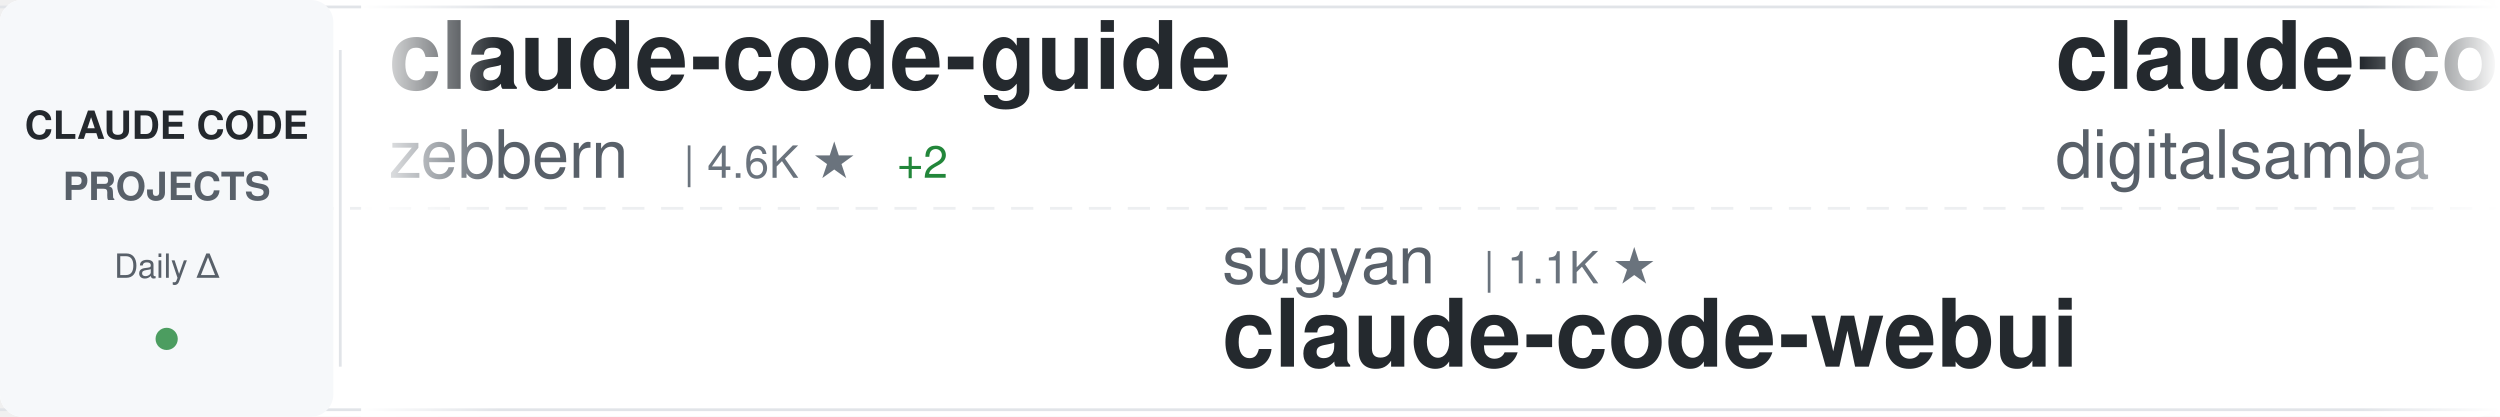
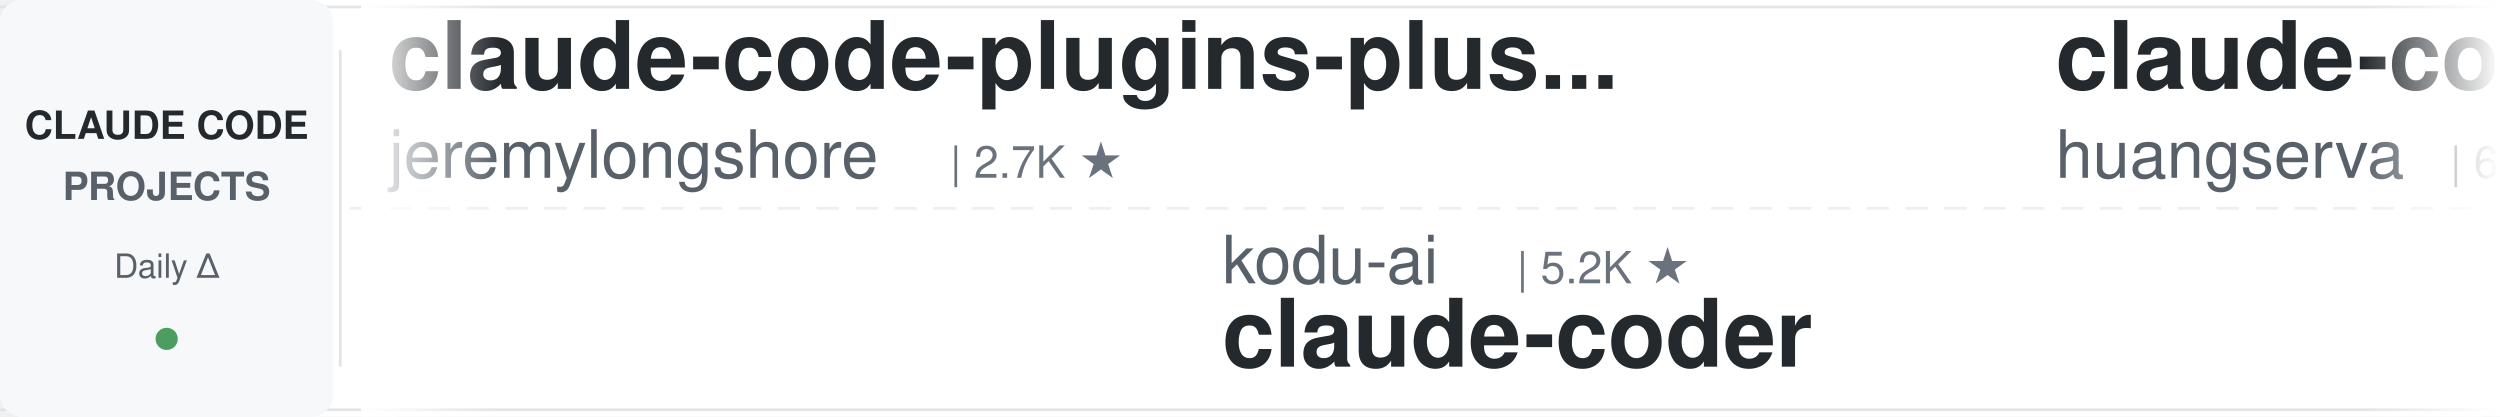
<svg xmlns="http://www.w3.org/2000/svg" width="900" height="150">
  <defs>
    <linearGradient id="awesomeLeftFade" x1="0%" y1="0%" x2="100%" y2="0%">
      <stop offset="0%" style="stop-color:#ffffff;stop-opacity:1" />
      <stop offset="100%" style="stop-color:#ffffff;stop-opacity:0" />
    </linearGradient>
    <linearGradient id="awesomeRightFade" x1="0%" y1="0%" x2="100%" y2="0%">
      <stop offset="0%" style="stop-color:#ffffff;stop-opacity:0" />
      <stop offset="100%" style="stop-color:#ffffff;stop-opacity:1" />
    </linearGradient>
  </defs>
  <rect width="900" height="150" fill="#ffffff" rx="8" />
  <rect x="0" y="2" width="900" height="1" fill="#e1e4e8" />
  <rect x="0" y="147" width="900" height="1" fill="#e1e4e8" />
  <line x1="0" y1="75" x2="900" y2="75" stroke="#e1e4e8" stroke-width="1" stroke-dasharray="8 6" opacity="0.6" />
  <rect x="0" y="0" width="120" height="150" fill="#f6f8fa" rx="8" />
  <text x="60" y="50" font-family="-apple-system, BlinkMacSystemFont, 'Segoe UI', Helvetica, Arial, sans-serif" font-size="14" font-weight="600" fill="#24292e" text-anchor="middle">CLAUDE CODE</text>
  <text x="60" y="72" font-family="-apple-system, BlinkMacSystemFont, 'Segoe UI', Helvetica, Arial, sans-serif" font-size="14" font-weight="600" fill="#586069" text-anchor="middle">PROJECTS</text>
  <text x="60" y="100" font-family="-apple-system, BlinkMacSystemFont, 'Segoe UI', Helvetica, Arial, sans-serif" font-size="12" font-weight="500" fill="#586069" text-anchor="middle">Daily Δ</text>
  <circle cx="60" cy="122" r="4" fill="#22863a" opacity="0.8" />
  <rect x="122" y="18" width="1" height="114" fill="#e1e4e8" />
  <clipPath id="awesomeTickerClip">
    <rect x="130" y="0" width="770" height="150" />
  </clipPath>
  <g clip-path="url(#awesomeTickerClip)">
    <g id="awesomeTickerItems">
      <animateTransform attributeName="transform" attributeType="XML" type="translate" from="0 0" to="-3000 0" dur="54s" repeatCount="indefinite" />
      <g transform="translate(0, 0)">
-         <text x="140" y="32" font-family="-apple-system, BlinkMacSystemFont, 'Segoe UI', Helvetica, Arial, sans-serif" font-size="34" font-weight="600" fill="#24292e">claude-code-guide</text>
-         <text x="140" y="64" font-family="-apple-system, BlinkMacSystemFont, 'Segoe UI', Helvetica, Arial, sans-serif" font-size="24" font-weight="400" fill="#586069">zebbern</text>
-         <text x="246" y="64" font-family="-apple-system, BlinkMacSystemFont, 'Segoe UI', Helvetica, Arial, sans-serif" font-size="16" font-weight="500" fill="#6a737d">| 4.6K ★</text>
-         <text x="323" y="64" font-family="-apple-system, BlinkMacSystemFont, 'Segoe UI', Helvetica, Arial, sans-serif" font-size="16" font-weight="500" fill="#22863a"> +2</text>
+         <text x="140" y="32" font-family="-apple-system, BlinkMacSystemFont, 'Segoe UI', Helvetica, Arial, sans-serif" font-size="34" font-weight="600" fill="#24292e">claude-code-plugins-plus...</text>
+         <text x="140" y="64" font-family="-apple-system, BlinkMacSystemFont, 'Segoe UI', Helvetica, Arial, sans-serif" font-size="24" font-weight="400" fill="#586069">jeremylongshore</text>
+         <text x="342" y="64" font-family="-apple-system, BlinkMacSystemFont, 'Segoe UI', Helvetica, Arial, sans-serif" font-size="16" font-weight="500" fill="#6a737d">| 2.7K ★</text>
      </g>
      <g transform="translate(300, 0)">
-         <text x="140" y="102" font-family="-apple-system, BlinkMacSystemFont, 'Segoe UI', Helvetica, Arial, sans-serif" font-size="24" font-weight="400" fill="#586069">sugyan</text>
-         <text x="234" y="102" font-family="-apple-system, BlinkMacSystemFont, 'Segoe UI', Helvetica, Arial, sans-serif" font-size="16" font-weight="500" fill="#6a737d">| 1.1K ★</text>
-         <text x="140" y="132" font-family="-apple-system, BlinkMacSystemFont, 'Segoe UI', Helvetica, Arial, sans-serif" font-size="34" font-weight="600" fill="#24292e">claude-code-webui</text>
+         <text x="140" y="102" font-family="-apple-system, BlinkMacSystemFont, 'Segoe UI', Helvetica, Arial, sans-serif" font-size="24" font-weight="400" fill="#586069">kodu-ai</text>
+         <text x="246" y="102" font-family="-apple-system, BlinkMacSystemFont, 'Segoe UI', Helvetica, Arial, sans-serif" font-size="16" font-weight="500" fill="#6a737d">| 5.2K ★</text>
+         <text x="140" y="132" font-family="-apple-system, BlinkMacSystemFont, 'Segoe UI', Helvetica, Arial, sans-serif" font-size="34" font-weight="600" fill="#24292e">claude-coder</text>
      </g>
      <g transform="translate(600, 0)">
-         <text x="140" y="32" font-family="-apple-system, BlinkMacSystemFont, 'Segoe UI', Helvetica, Arial, sans-serif" font-size="34" font-weight="600" fill="#24292e">claude-code-video-toolki...</text>
-         <text x="140" y="64" font-family="-apple-system, BlinkMacSystemFont, 'Segoe UI', Helvetica, Arial, sans-serif" font-size="24" font-weight="400" fill="#586069">digitalsamba</text>
-         <text x="306" y="64" font-family="-apple-system, BlinkMacSystemFont, 'Segoe UI', Helvetica, Arial, sans-serif" font-size="16" font-weight="500" fill="#6a737d">| 2.0K ★</text>
+         <text x="140" y="32" font-family="-apple-system, BlinkMacSystemFont, 'Segoe UI', Helvetica, Arial, sans-serif" font-size="34" font-weight="600" fill="#24292e">claude-code-cli</text>
+         <text x="140" y="64" font-family="-apple-system, BlinkMacSystemFont, 'Segoe UI', Helvetica, Arial, sans-serif" font-size="24" font-weight="400" fill="#586069">huangserva</text>
+         <text x="282" y="64" font-family="-apple-system, BlinkMacSystemFont, 'Segoe UI', Helvetica, Arial, sans-serif" font-size="16" font-weight="500" fill="#6a737d">| 621 ★</text>
      </g>
      <g transform="translate(900, 0)">
-         <text x="140" y="102" font-family="-apple-system, BlinkMacSystemFont, 'Segoe UI', Helvetica, Arial, sans-serif" font-size="24" font-weight="400" fill="#586069">ccplugins</text>
-         <text x="270" y="102" font-family="-apple-system, BlinkMacSystemFont, 'Segoe UI', Helvetica, Arial, sans-serif" font-size="16" font-weight="500" fill="#6a737d">| 919 ★</text>
-         <text x="338" y="102" font-family="-apple-system, BlinkMacSystemFont, 'Segoe UI', Helvetica, Arial, sans-serif" font-size="16" font-weight="500" fill="#22863a"> +1</text>
-         <text x="140" y="132" font-family="-apple-system, BlinkMacSystemFont, 'Segoe UI', Helvetica, Arial, sans-serif" font-size="34" font-weight="600" fill="#24292e">awesome-claude-code-plug...</text>
+         <text x="140" y="102" font-family="-apple-system, BlinkMacSystemFont, 'Segoe UI', Helvetica, Arial, sans-serif" font-size="24" font-weight="400" fill="#586069">ChinaSiro</text>
+         <text x="270" y="102" font-family="-apple-system, BlinkMacSystemFont, 'Segoe UI', Helvetica, Arial, sans-serif" font-size="16" font-weight="500" fill="#6a737d">| 9.6K ★</text>
+         <text x="140" y="132" font-family="-apple-system, BlinkMacSystemFont, 'Segoe UI', Helvetica, Arial, sans-serif" font-size="34" font-weight="600" fill="#24292e">claude-code-sourcemap</text>
      </g>
      <g transform="translate(1200, 0)">
-         <text x="140" y="32" font-family="-apple-system, BlinkMacSystemFont, 'Segoe UI', Helvetica, Arial, sans-serif" font-size="34" font-weight="600" fill="#24292e">pi-vs-claude-code</text>
-         <text x="140" y="64" font-family="-apple-system, BlinkMacSystemFont, 'Segoe UI', Helvetica, Arial, sans-serif" font-size="24" font-weight="400" fill="#586069">disler</text>
-         <text x="234" y="64" font-family="-apple-system, BlinkMacSystemFont, 'Segoe UI', Helvetica, Arial, sans-serif" font-size="16" font-weight="500" fill="#6a737d">| 1.6K ★</text>
-         <text x="311" y="64" font-family="-apple-system, BlinkMacSystemFont, 'Segoe UI', Helvetica, Arial, sans-serif" font-size="16" font-weight="500" fill="#22863a"> +1</text>
+         <text x="140" y="32" font-family="-apple-system, BlinkMacSystemFont, 'Segoe UI', Helvetica, Arial, sans-serif" font-size="34" font-weight="600" fill="#24292e">arcads-claude-code</text>
+         <text x="140" y="64" font-family="-apple-system, BlinkMacSystemFont, 'Segoe UI', Helvetica, Arial, sans-serif" font-size="24" font-weight="400" fill="#586069">krusemediallc</text>
+         <text x="318" y="64" font-family="-apple-system, BlinkMacSystemFont, 'Segoe UI', Helvetica, Arial, sans-serif" font-size="16" font-weight="500" fill="#6a737d">| 1.2K ★</text>
+         <text x="395" y="64" font-family="-apple-system, BlinkMacSystemFont, 'Segoe UI', Helvetica, Arial, sans-serif" font-size="16" font-weight="500" fill="#22863a"> +29</text>
      </g>
      <g transform="translate(1500, 0)">
-         <text x="140" y="102" font-family="-apple-system, BlinkMacSystemFont, 'Segoe UI', Helvetica, Arial, sans-serif" font-size="24" font-weight="400" fill="#586069">huangserva</text>
-         <text x="282" y="102" font-family="-apple-system, BlinkMacSystemFont, 'Segoe UI', Helvetica, Arial, sans-serif" font-size="16" font-weight="500" fill="#6a737d">| 621 ★</text>
-         <text x="140" y="132" font-family="-apple-system, BlinkMacSystemFont, 'Segoe UI', Helvetica, Arial, sans-serif" font-size="34" font-weight="600" fill="#24292e">claude-code-cli</text>
+         <text x="140" y="102" font-family="-apple-system, BlinkMacSystemFont, 'Segoe UI', Helvetica, Arial, sans-serif" font-size="24" font-weight="400" fill="#586069">JrCx7scC</text>
+         <text x="258" y="102" font-family="-apple-system, BlinkMacSystemFont, 'Segoe UI', Helvetica, Arial, sans-serif" font-size="16" font-weight="500" fill="#6a737d">| 374 ★</text>
+         <text x="140" y="132" font-family="-apple-system, BlinkMacSystemFont, 'Segoe UI', Helvetica, Arial, sans-serif" font-size="34" font-weight="600" fill="#24292e">claude-code-source</text>
      </g>
      <g transform="translate(1800, 0)">
-         <text x="140" y="32" font-family="-apple-system, BlinkMacSystemFont, 'Segoe UI', Helvetica, Arial, sans-serif" font-size="34" font-weight="600" fill="#24292e">Claude-Code-Game-Studios</text>
-         <text x="140" y="64" font-family="-apple-system, BlinkMacSystemFont, 'Segoe UI', Helvetica, Arial, sans-serif" font-size="24" font-weight="400" fill="#586069">Donchitos</text>
-         <text x="270" y="64" font-family="-apple-system, BlinkMacSystemFont, 'Segoe UI', Helvetica, Arial, sans-serif" font-size="16" font-weight="500" fill="#6a737d">| 24.1K ★</text>
-         <text x="356" y="64" font-family="-apple-system, BlinkMacSystemFont, 'Segoe UI', Helvetica, Arial, sans-serif" font-size="16" font-weight="500" fill="#22863a"> +5</text>
+         <text x="140" y="32" font-family="-apple-system, BlinkMacSystemFont, 'Segoe UI', Helvetica, Arial, sans-serif" font-size="34" font-weight="600" fill="#24292e">my-claude-code-setup</text>
+         <text x="140" y="64" font-family="-apple-system, BlinkMacSystemFont, 'Segoe UI', Helvetica, Arial, sans-serif" font-size="24" font-weight="400" fill="#586069">centminmod</text>
+         <text x="282" y="64" font-family="-apple-system, BlinkMacSystemFont, 'Segoe UI', Helvetica, Arial, sans-serif" font-size="16" font-weight="500" fill="#6a737d">| 2.6K ★</text>
      </g>
      <g transform="translate(2100, 0)">
-         <text x="140" y="102" font-family="-apple-system, BlinkMacSystemFont, 'Segoe UI', Helvetica, Arial, sans-serif" font-size="24" font-weight="400" fill="#586069">Yeachan-Heo</text>
-         <text x="294" y="102" font-family="-apple-system, BlinkMacSystemFont, 'Segoe UI', Helvetica, Arial, sans-serif" font-size="16" font-weight="500" fill="#6a737d">| 38.6K ★</text>
-         <text x="380" y="102" font-family="-apple-system, BlinkMacSystemFont, 'Segoe UI', Helvetica, Arial, sans-serif" font-size="16" font-weight="500" fill="#22863a"> +2</text>
-         <text x="140" y="132" font-family="-apple-system, BlinkMacSystemFont, 'Segoe UI', Helvetica, Arial, sans-serif" font-size="34" font-weight="600" fill="#24292e">oh-my-claudecode</text>
+         <text x="140" y="102" font-family="-apple-system, BlinkMacSystemFont, 'Segoe UI', Helvetica, Arial, sans-serif" font-size="24" font-weight="400" fill="#586069">edmund-io</text>
+         <text x="270" y="102" font-family="-apple-system, BlinkMacSystemFont, 'Segoe UI', Helvetica, Arial, sans-serif" font-size="16" font-weight="500" fill="#6a737d">| 1.5K ★</text>
+         <text x="140" y="132" font-family="-apple-system, BlinkMacSystemFont, 'Segoe UI', Helvetica, Arial, sans-serif" font-size="34" font-weight="600" fill="#24292e">edmunds-claude-code</text>
      </g>
      <g transform="translate(2400, 0)">
-         <text x="140" y="32" font-family="-apple-system, BlinkMacSystemFont, 'Segoe UI', Helvetica, Arial, sans-serif" font-size="34" font-weight="600" fill="#24292e">Claude-Code-Usage-Monito...</text>
-         <text x="140" y="64" font-family="-apple-system, BlinkMacSystemFont, 'Segoe UI', Helvetica, Arial, sans-serif" font-size="24" font-weight="400" fill="#586069">Maciek-roboblog</text>
-         <text x="342" y="64" font-family="-apple-system, BlinkMacSystemFont, 'Segoe UI', Helvetica, Arial, sans-serif" font-size="16" font-weight="500" fill="#6a737d">| 8.6K ★</text>
+         <text x="140" y="32" font-family="-apple-system, BlinkMacSystemFont, 'Segoe UI', Helvetica, Arial, sans-serif" font-size="34" font-weight="600" fill="#24292e">claude-code-harness</text>
+         <text x="140" y="64" font-family="-apple-system, BlinkMacSystemFont, 'Segoe UI', Helvetica, Arial, sans-serif" font-size="24" font-weight="400" fill="#586069">Chachamaru127</text>
+         <text x="318" y="64" font-family="-apple-system, BlinkMacSystemFont, 'Segoe UI', Helvetica, Arial, sans-serif" font-size="16" font-weight="500" fill="#6a737d">| 3.1K ★</text>
+         <text x="395" y="64" font-family="-apple-system, BlinkMacSystemFont, 'Segoe UI', Helvetica, Arial, sans-serif" font-size="16" font-weight="500" fill="#22863a"> +1</text>
      </g>
      <g transform="translate(2700, 0)">
-         <text x="140" y="102" font-family="-apple-system, BlinkMacSystemFont, 'Segoe UI', Helvetica, Arial, sans-serif" font-size="24" font-weight="400" fill="#586069">asgeirtj</text>
-         <text x="258" y="102" font-family="-apple-system, BlinkMacSystemFont, 'Segoe UI', Helvetica, Arial, sans-serif" font-size="16" font-weight="500" fill="#6a737d">| 63.1K ★</text>
-         <text x="344" y="102" font-family="-apple-system, BlinkMacSystemFont, 'Segoe UI', Helvetica, Arial, sans-serif" font-size="16" font-weight="500" fill="#22863a"> +5</text>
-         <text x="140" y="132" font-family="-apple-system, BlinkMacSystemFont, 'Segoe UI', Helvetica, Arial, sans-serif" font-size="34" font-weight="600" fill="#24292e">system_prompts_leaks</text>
+         <text x="140" y="102" font-family="-apple-system, BlinkMacSystemFont, 'Segoe UI', Helvetica, Arial, sans-serif" font-size="24" font-weight="400" fill="#586069">ykdojo</text>
+         <text x="234" y="102" font-family="-apple-system, BlinkMacSystemFont, 'Segoe UI', Helvetica, Arial, sans-serif" font-size="16" font-weight="500" fill="#6a737d">| 9.8K ★</text>
+         <text x="311" y="102" font-family="-apple-system, BlinkMacSystemFont, 'Segoe UI', Helvetica, Arial, sans-serif" font-size="16" font-weight="500" fill="#22863a"> +5</text>
+         <text x="140" y="132" font-family="-apple-system, BlinkMacSystemFont, 'Segoe UI', Helvetica, Arial, sans-serif" font-size="34" font-weight="600" fill="#24292e">claude-code-tips</text>
      </g>
      <g transform="translate(3000, 0)">
-         <text x="140" y="32" font-family="-apple-system, BlinkMacSystemFont, 'Segoe UI', Helvetica, Arial, sans-serif" font-size="34" font-weight="600" fill="#24292e">claude-code-guide</text>
-         <text x="140" y="64" font-family="-apple-system, BlinkMacSystemFont, 'Segoe UI', Helvetica, Arial, sans-serif" font-size="24" font-weight="400" fill="#586069">zebbern</text>
-         <text x="246" y="64" font-family="-apple-system, BlinkMacSystemFont, 'Segoe UI', Helvetica, Arial, sans-serif" font-size="16" font-weight="500" fill="#6a737d">| 4.6K ★</text>
-         <text x="323" y="64" font-family="-apple-system, BlinkMacSystemFont, 'Segoe UI', Helvetica, Arial, sans-serif" font-size="16" font-weight="500" fill="#22863a"> +2</text>
+         <text x="140" y="32" font-family="-apple-system, BlinkMacSystemFont, 'Segoe UI', Helvetica, Arial, sans-serif" font-size="34" font-weight="600" fill="#24292e">claude-code-plugins-plus...</text>
+         <text x="140" y="64" font-family="-apple-system, BlinkMacSystemFont, 'Segoe UI', Helvetica, Arial, sans-serif" font-size="24" font-weight="400" fill="#586069">jeremylongshore</text>
+         <text x="342" y="64" font-family="-apple-system, BlinkMacSystemFont, 'Segoe UI', Helvetica, Arial, sans-serif" font-size="16" font-weight="500" fill="#6a737d">| 2.7K ★</text>
      </g>
      <g transform="translate(3300, 0)">
-         <text x="140" y="102" font-family="-apple-system, BlinkMacSystemFont, 'Segoe UI', Helvetica, Arial, sans-serif" font-size="24" font-weight="400" fill="#586069">sugyan</text>
-         <text x="234" y="102" font-family="-apple-system, BlinkMacSystemFont, 'Segoe UI', Helvetica, Arial, sans-serif" font-size="16" font-weight="500" fill="#6a737d">| 1.1K ★</text>
-         <text x="140" y="132" font-family="-apple-system, BlinkMacSystemFont, 'Segoe UI', Helvetica, Arial, sans-serif" font-size="34" font-weight="600" fill="#24292e">claude-code-webui</text>
+         <text x="140" y="102" font-family="-apple-system, BlinkMacSystemFont, 'Segoe UI', Helvetica, Arial, sans-serif" font-size="24" font-weight="400" fill="#586069">kodu-ai</text>
+         <text x="246" y="102" font-family="-apple-system, BlinkMacSystemFont, 'Segoe UI', Helvetica, Arial, sans-serif" font-size="16" font-weight="500" fill="#6a737d">| 5.2K ★</text>
+         <text x="140" y="132" font-family="-apple-system, BlinkMacSystemFont, 'Segoe UI', Helvetica, Arial, sans-serif" font-size="34" font-weight="600" fill="#24292e">claude-coder</text>
      </g>
      <g transform="translate(3600, 0)">
-         <text x="140" y="32" font-family="-apple-system, BlinkMacSystemFont, 'Segoe UI', Helvetica, Arial, sans-serif" font-size="34" font-weight="600" fill="#24292e">claude-code-video-toolki...</text>
-         <text x="140" y="64" font-family="-apple-system, BlinkMacSystemFont, 'Segoe UI', Helvetica, Arial, sans-serif" font-size="24" font-weight="400" fill="#586069">digitalsamba</text>
-         <text x="306" y="64" font-family="-apple-system, BlinkMacSystemFont, 'Segoe UI', Helvetica, Arial, sans-serif" font-size="16" font-weight="500" fill="#6a737d">| 2.0K ★</text>
+         <text x="140" y="32" font-family="-apple-system, BlinkMacSystemFont, 'Segoe UI', Helvetica, Arial, sans-serif" font-size="34" font-weight="600" fill="#24292e">claude-code-cli</text>
+         <text x="140" y="64" font-family="-apple-system, BlinkMacSystemFont, 'Segoe UI', Helvetica, Arial, sans-serif" font-size="24" font-weight="400" fill="#586069">huangserva</text>
+         <text x="282" y="64" font-family="-apple-system, BlinkMacSystemFont, 'Segoe UI', Helvetica, Arial, sans-serif" font-size="16" font-weight="500" fill="#6a737d">| 621 ★</text>
      </g>
      <g transform="translate(3900, 0)">
-         <text x="140" y="102" font-family="-apple-system, BlinkMacSystemFont, 'Segoe UI', Helvetica, Arial, sans-serif" font-size="24" font-weight="400" fill="#586069">ccplugins</text>
-         <text x="270" y="102" font-family="-apple-system, BlinkMacSystemFont, 'Segoe UI', Helvetica, Arial, sans-serif" font-size="16" font-weight="500" fill="#6a737d">| 919 ★</text>
-         <text x="338" y="102" font-family="-apple-system, BlinkMacSystemFont, 'Segoe UI', Helvetica, Arial, sans-serif" font-size="16" font-weight="500" fill="#22863a"> +1</text>
-         <text x="140" y="132" font-family="-apple-system, BlinkMacSystemFont, 'Segoe UI', Helvetica, Arial, sans-serif" font-size="34" font-weight="600" fill="#24292e">awesome-claude-code-plug...</text>
+         <text x="140" y="102" font-family="-apple-system, BlinkMacSystemFont, 'Segoe UI', Helvetica, Arial, sans-serif" font-size="24" font-weight="400" fill="#586069">ChinaSiro</text>
+         <text x="270" y="102" font-family="-apple-system, BlinkMacSystemFont, 'Segoe UI', Helvetica, Arial, sans-serif" font-size="16" font-weight="500" fill="#6a737d">| 9.6K ★</text>
+         <text x="140" y="132" font-family="-apple-system, BlinkMacSystemFont, 'Segoe UI', Helvetica, Arial, sans-serif" font-size="34" font-weight="600" fill="#24292e">claude-code-sourcemap</text>
      </g>
    </g>
  </g>
  <rect x="130" y="0" width="50" height="150" fill="url(#awesomeLeftFade)" />
  <rect x="850" y="0" width="50" height="150" fill="url(#awesomeRightFade)" />
</svg>
